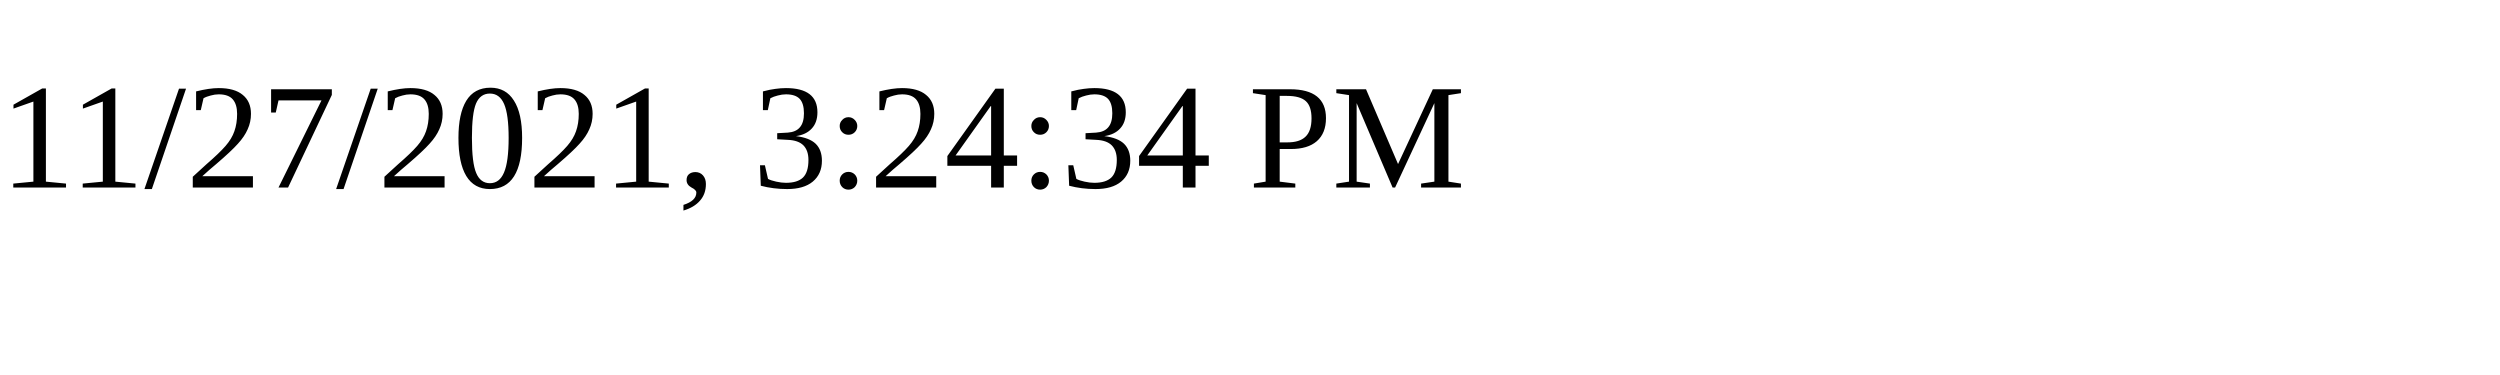
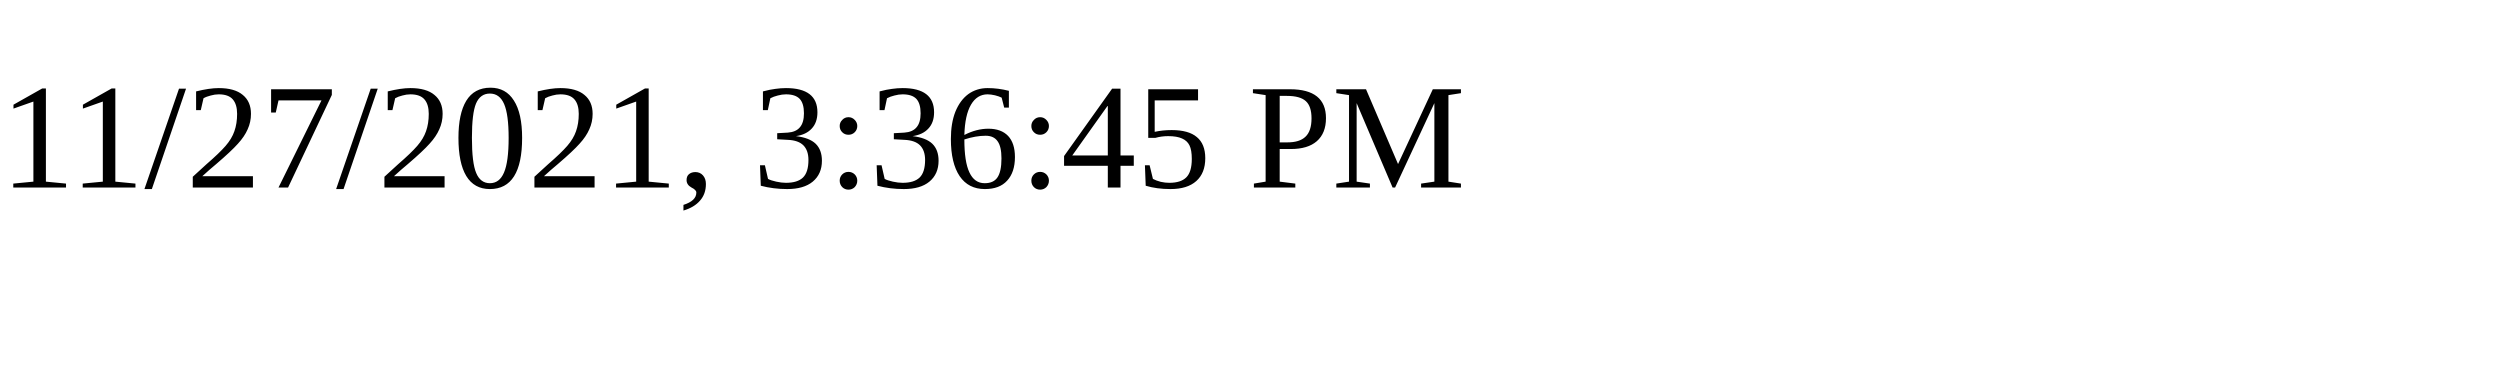
<svg xmlns="http://www.w3.org/2000/svg" height="30" width="200">
-   <text x="0" y="15">11/27/2021, 3:24:34 PM</text>
+   <text x="0" y="15">11/27/2021, 3:36:45 PM</text>
</svg>
